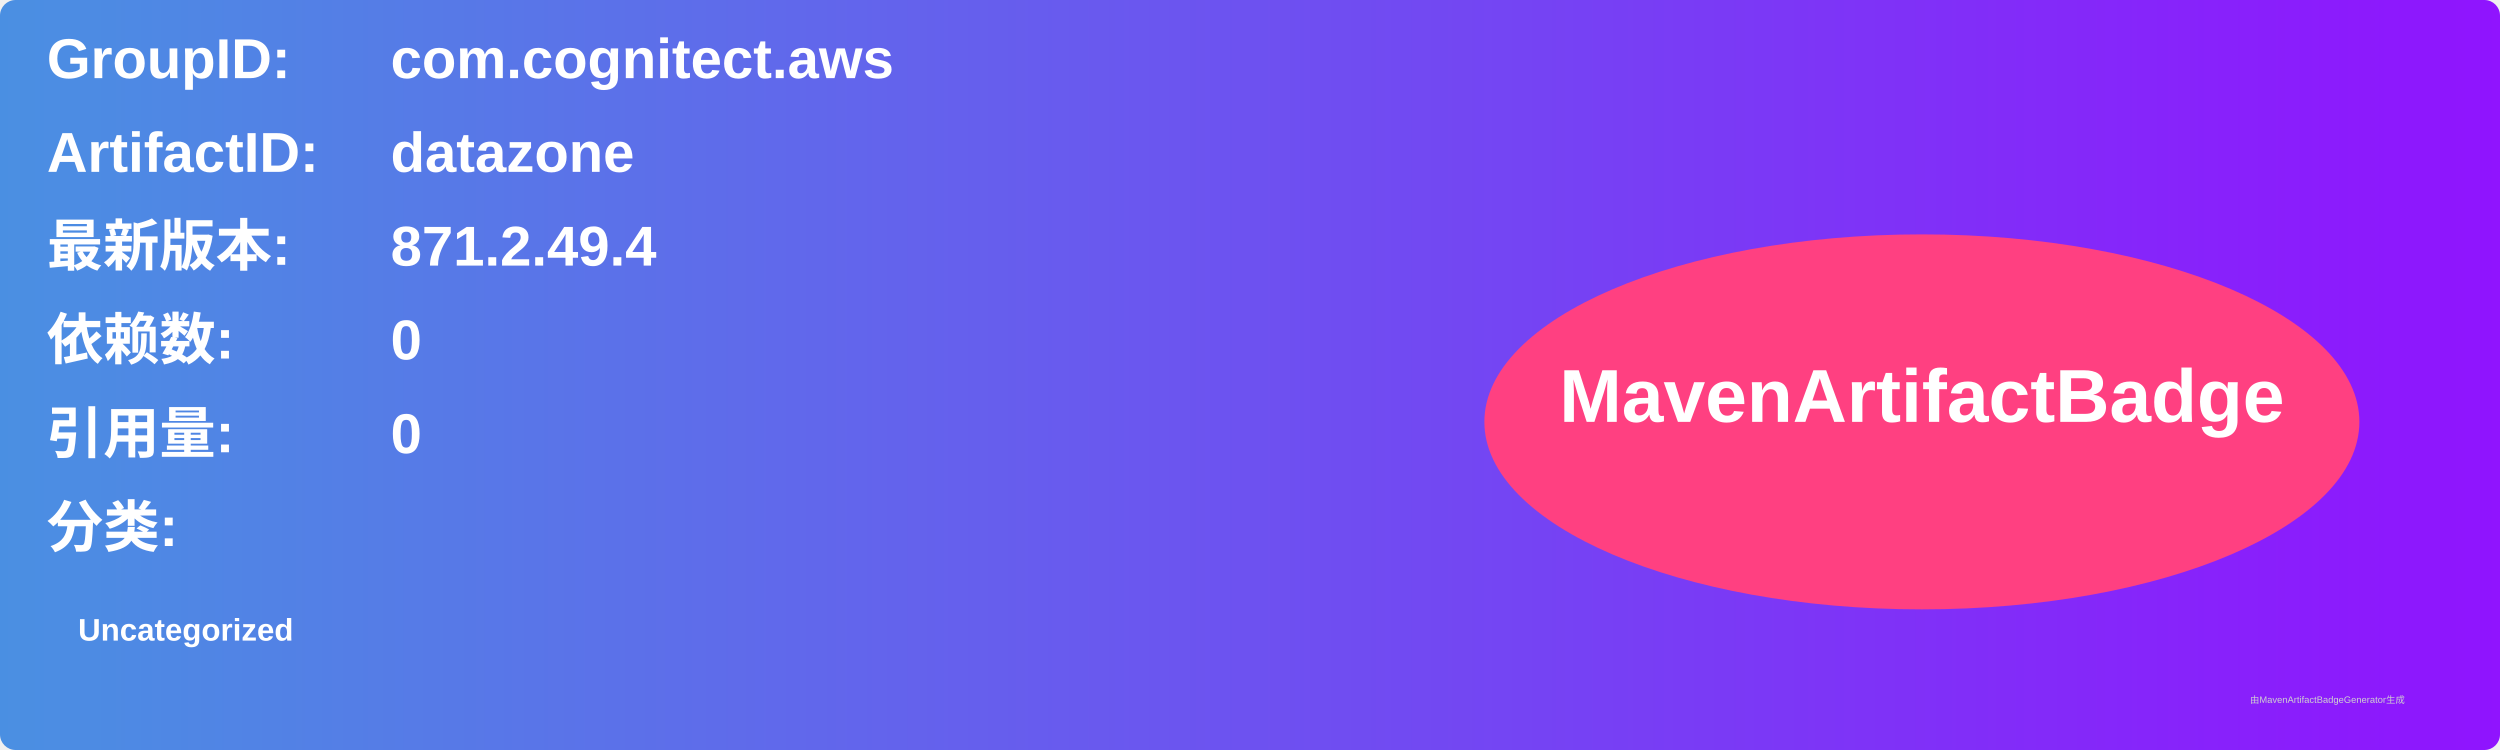
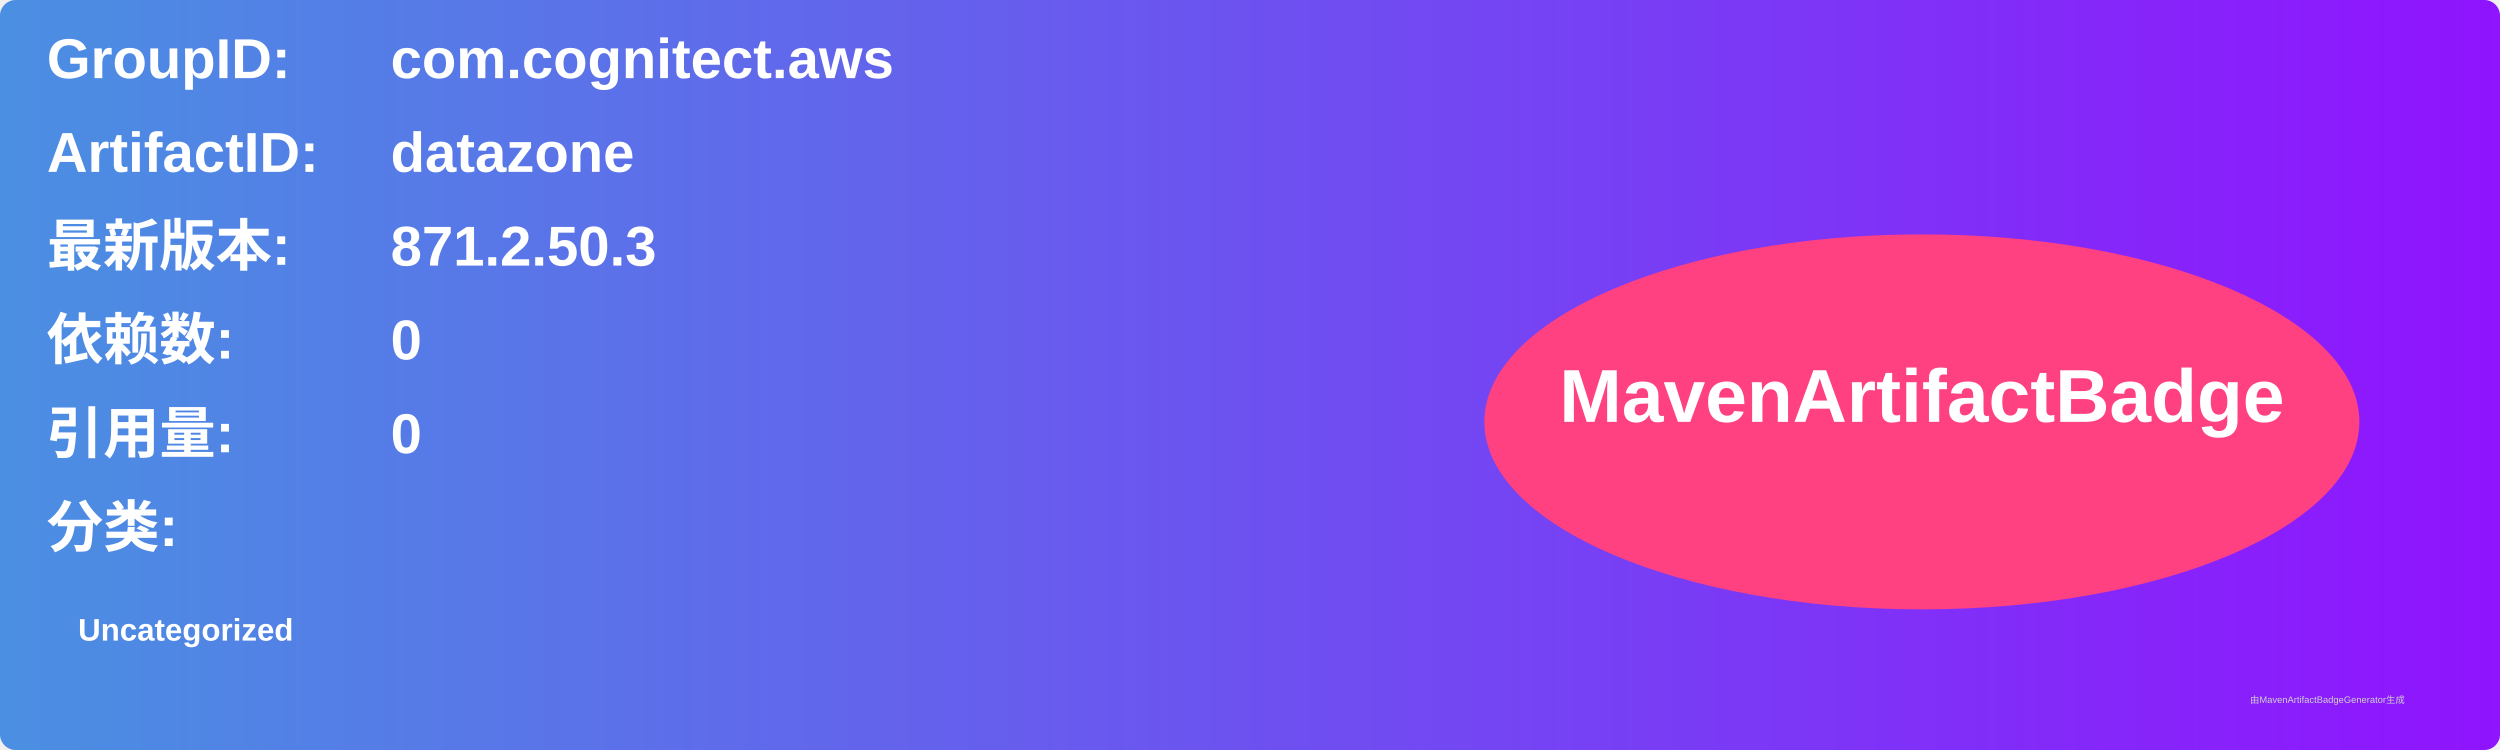
<svg xmlns="http://www.w3.org/2000/svg" width="800" height="240" viewBox="0 0 800 240">
  <linearGradient id="grad" x1="0%" y1="0%" x2="100%" y2="0%">
    <stop offset="0%" stop-color="#4a90e2" />
    <stop offset="100%" stop-color="#9013fe" />
  </linearGradient>
  <rect width="100%" height="100%" rx="5" ry="5" fill="url(#grad)" />
  <g transform="translate(15, 15)">
    <text x="0" y="10" font-family="Arial" font-size="18" fill="white" font-weight="bold" width="260">GroupID:</text>
    <text x="110" y="10" font-family="Arial" font-size="18" fill="white" font-weight="bold" width="460">com.cognitect.aws</text>
    <text x="0" y="40" font-family="Arial" font-size="18" fill="white" font-weight="bold" width="260">ArtifactID:</text>
    <text x="110" y="40" font-family="Arial" font-size="18" fill="white" font-weight="bold" width="460">datazone</text>
    <text x="0" y="70" font-family="Arial" font-size="18" fill="white" font-weight="bold">最新版本:</text>
    <text x="110" y="70" font-family="Arial" font-size="18" fill="white" font-weight="bold">
-       <tspan font-weight="bold">871.2.49.4</tspan>
+       <tspan font-weight="bold">871.2.50.3</tspan>
    </text>
    <text x="0" y="100" font-family="Arial" font-size="18" fill="white" font-weight="bold">依赖数: </text>
    <text x="110" y="100" font-family="Arial" font-size="18" fill="white">
      <tspan font-weight="bold">0</tspan>
    </text>
    <text x="0" y="130" font-family="Arial" font-size="18" fill="white" font-weight="bold">引用量: </text>
    <text x="110" y="130" font-family="Arial" font-size="18" fill="white">
      <tspan font-weight="bold">0</tspan>
    </text>
    <text x="0" y="160" font-family="Arial" font-size="18" fill="white" font-weight="bold">分类:</text>
    <text x="10" y="190" font-family="Arial" font-size="10" fill="white">
      <tspan font-weight="bold">Uncategorized</tspan>
    </text>
    <ellipse cx="600" cy="120" rx="140" ry="60" fill="#ff4081" />
    <text x="600" y="120" text-anchor="middle" font-family="Arial" font-size="24" fill="white" font-weight="bold">MavenArtifactBadge</text>
  </g>
  <text x="720" y="225" font-family="Arial" font-size="3" fill="#d0d0d0">由MavenArtifactBadgeGenerator生成</text>
</svg>
